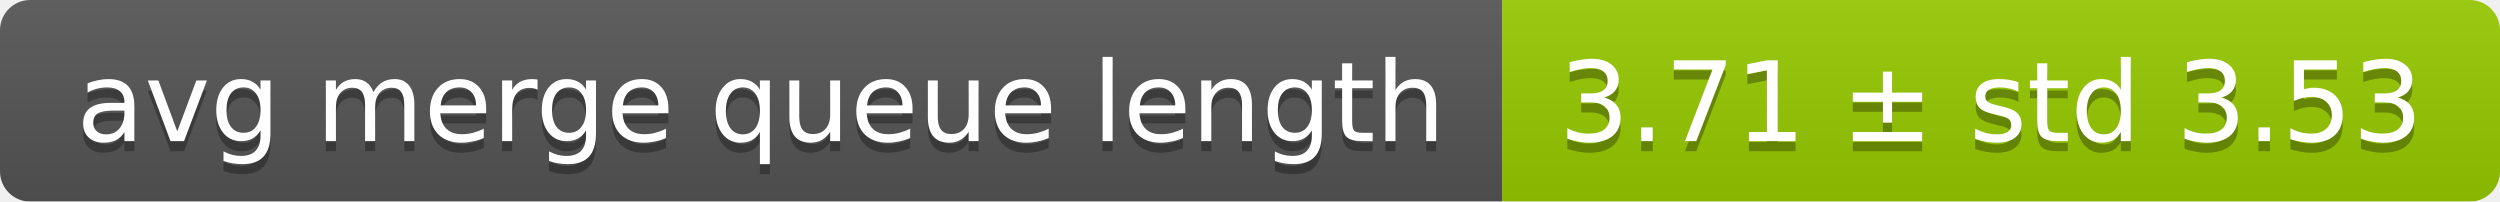
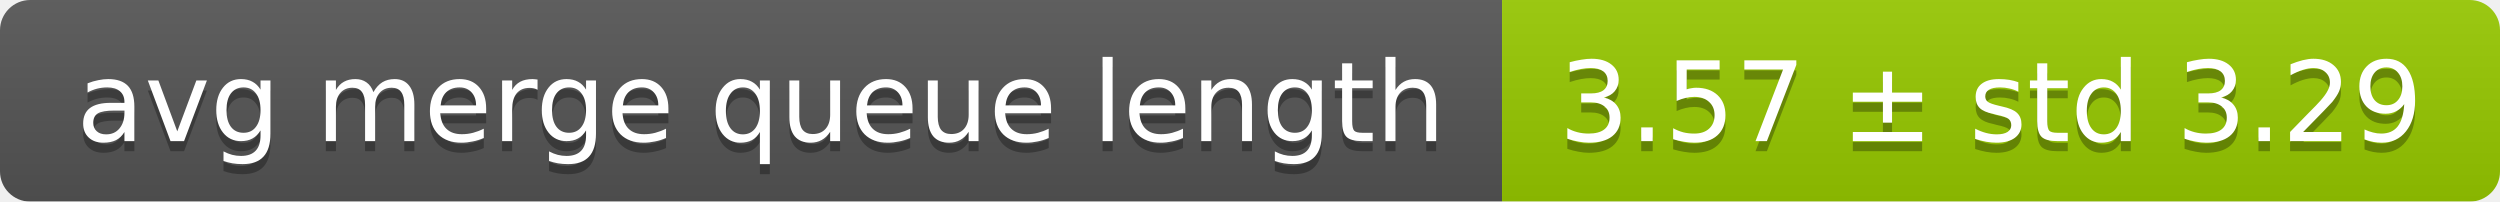
<svg xmlns="http://www.w3.org/2000/svg" width="248" height="20">
  <linearGradient id="smooth" x2="0" y2="100%">
    <stop offset="0" stop-color="#bbb" stop-opacity=".1" />
    <stop offset="1" stop-opacity=".1" />
  </linearGradient>
  <mask id="round">
    <rect width="248" height="20" rx="3" fill="#fff" />
  </mask>
  <g mask="url(#round)">
    <rect width="149" height="20" fill="#555" />
    <rect x="149" width="99" height="20" fill="#97ca00" />
    <rect width="248" height="20" fill="url(#smooth)" />
  </g>
  <g fill="#fff" text-anchor="middle" font-family="DejaVu Sans,Verdana,Geneva,sans-serif" font-size="11">
    <text x="75.5" y="15" fill="#010101" fill-opacity=".3">avg merge queue length</text>
    <text x="75.5" y="14">avg merge queue length</text>
-     <text x="197.5" y="15" fill="#010101" fill-opacity=".3">3.71 ± std 3.53</text>
-     <text x="197.5" y="14">3.71 ± std 3.53</text>
+     <text x="197.5" y="15" fill="#010101" fill-opacity=".3">3.57 ± std 3.29</text>
+     <text x="197.5" y="14">3.57 ± std 3.29</text>
  </g>
</svg>
